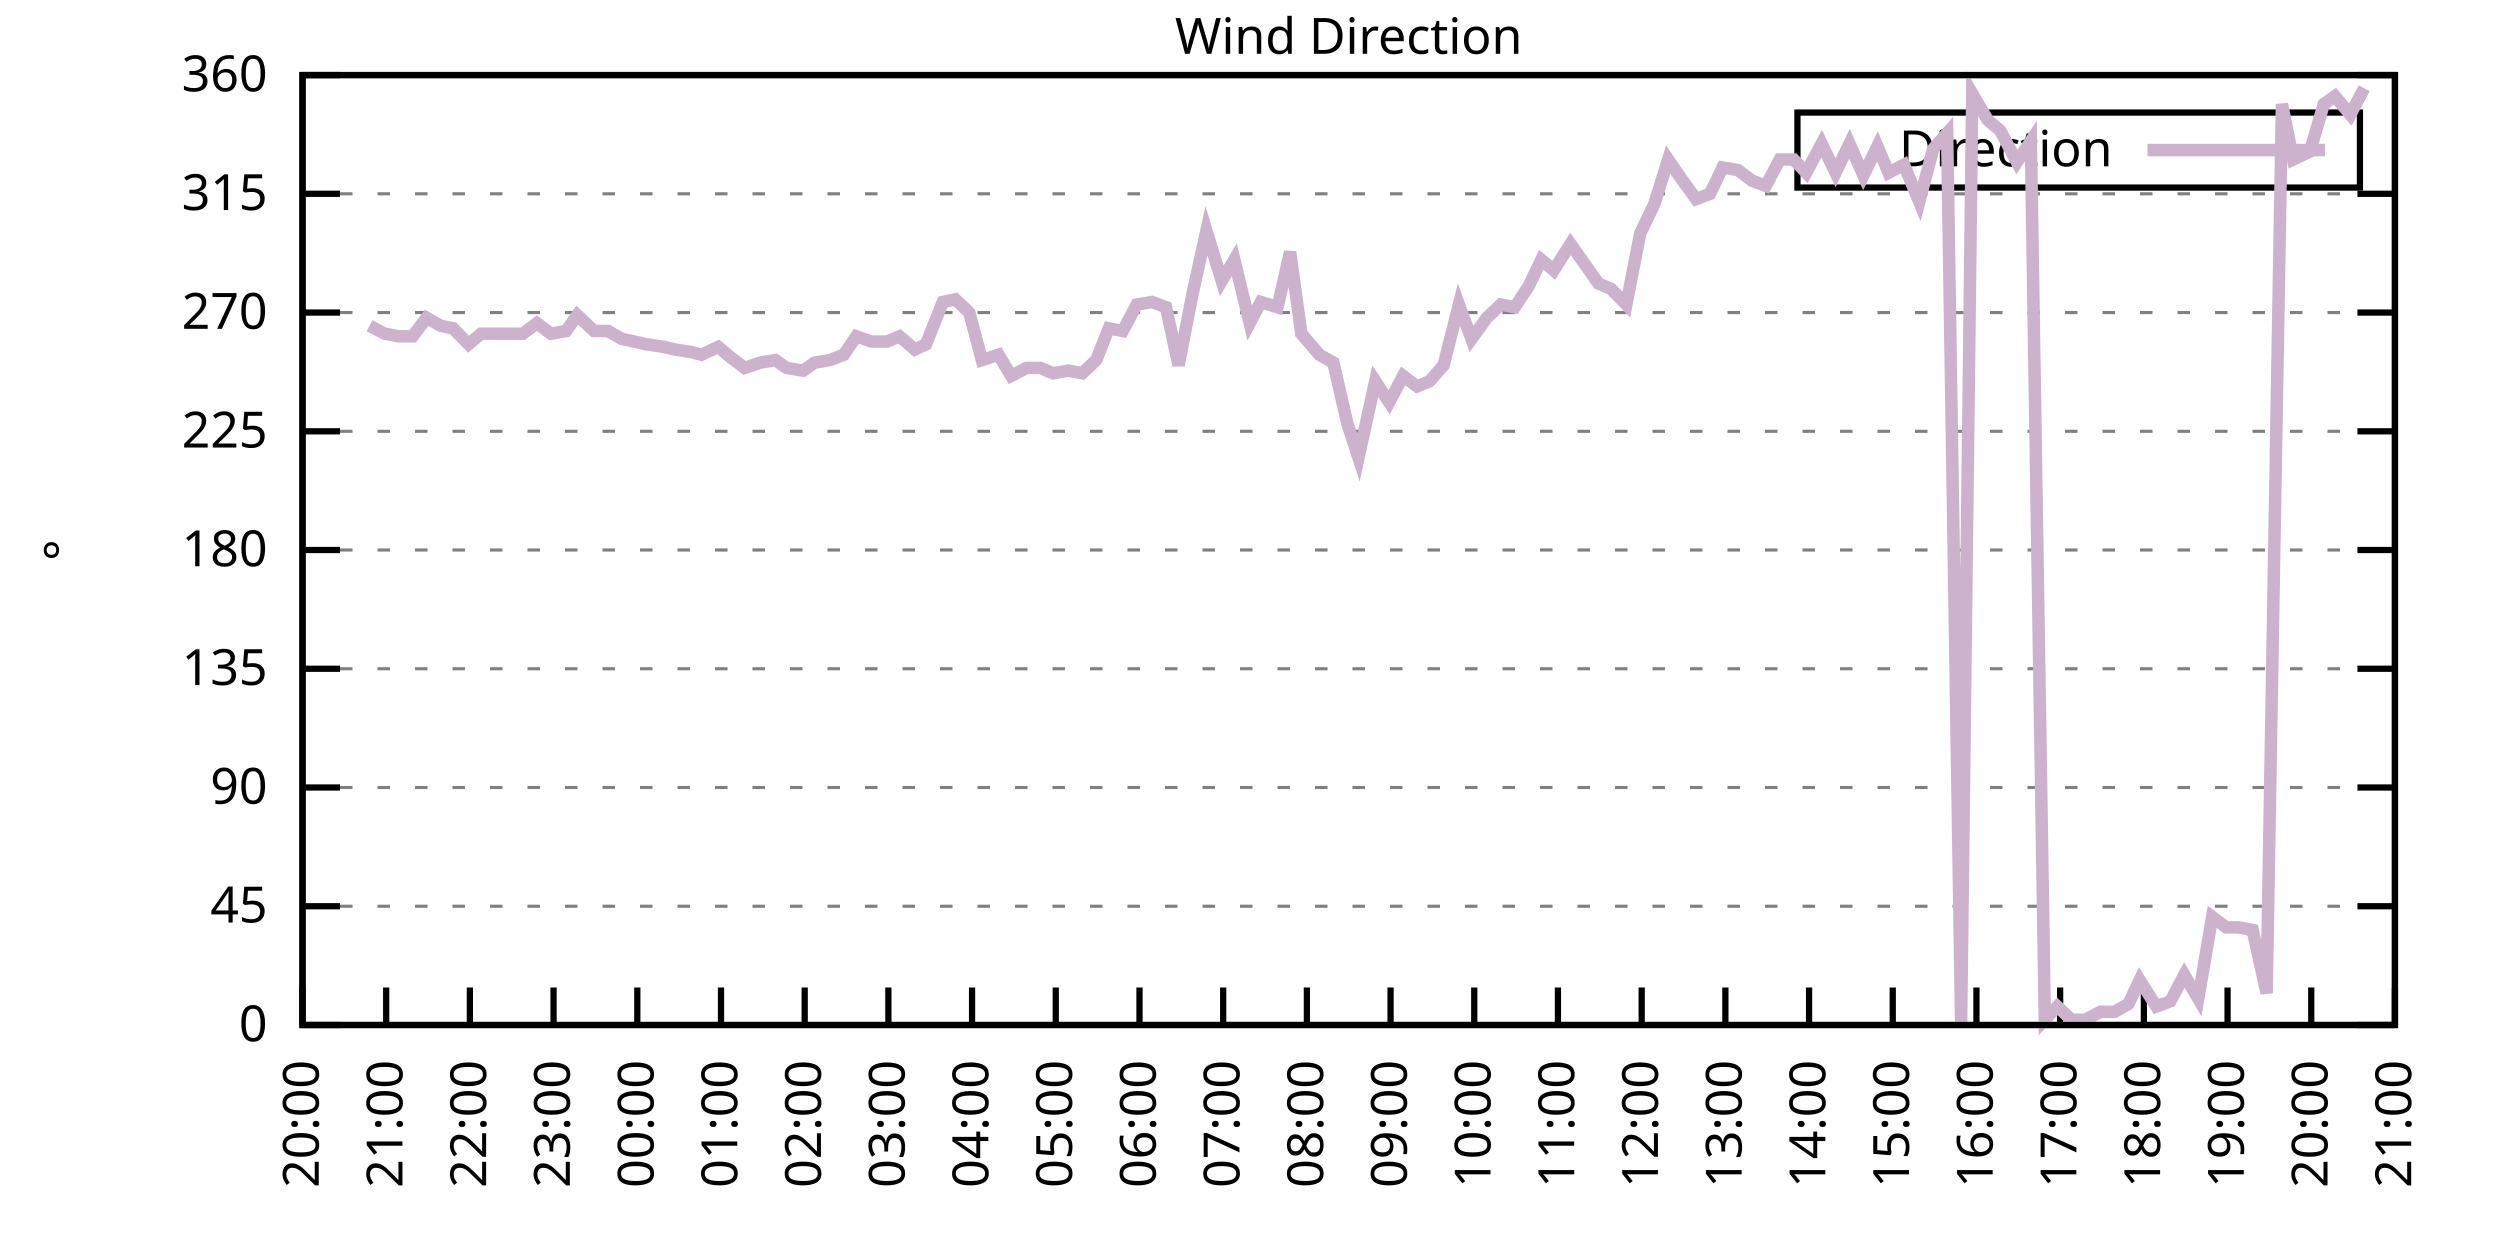
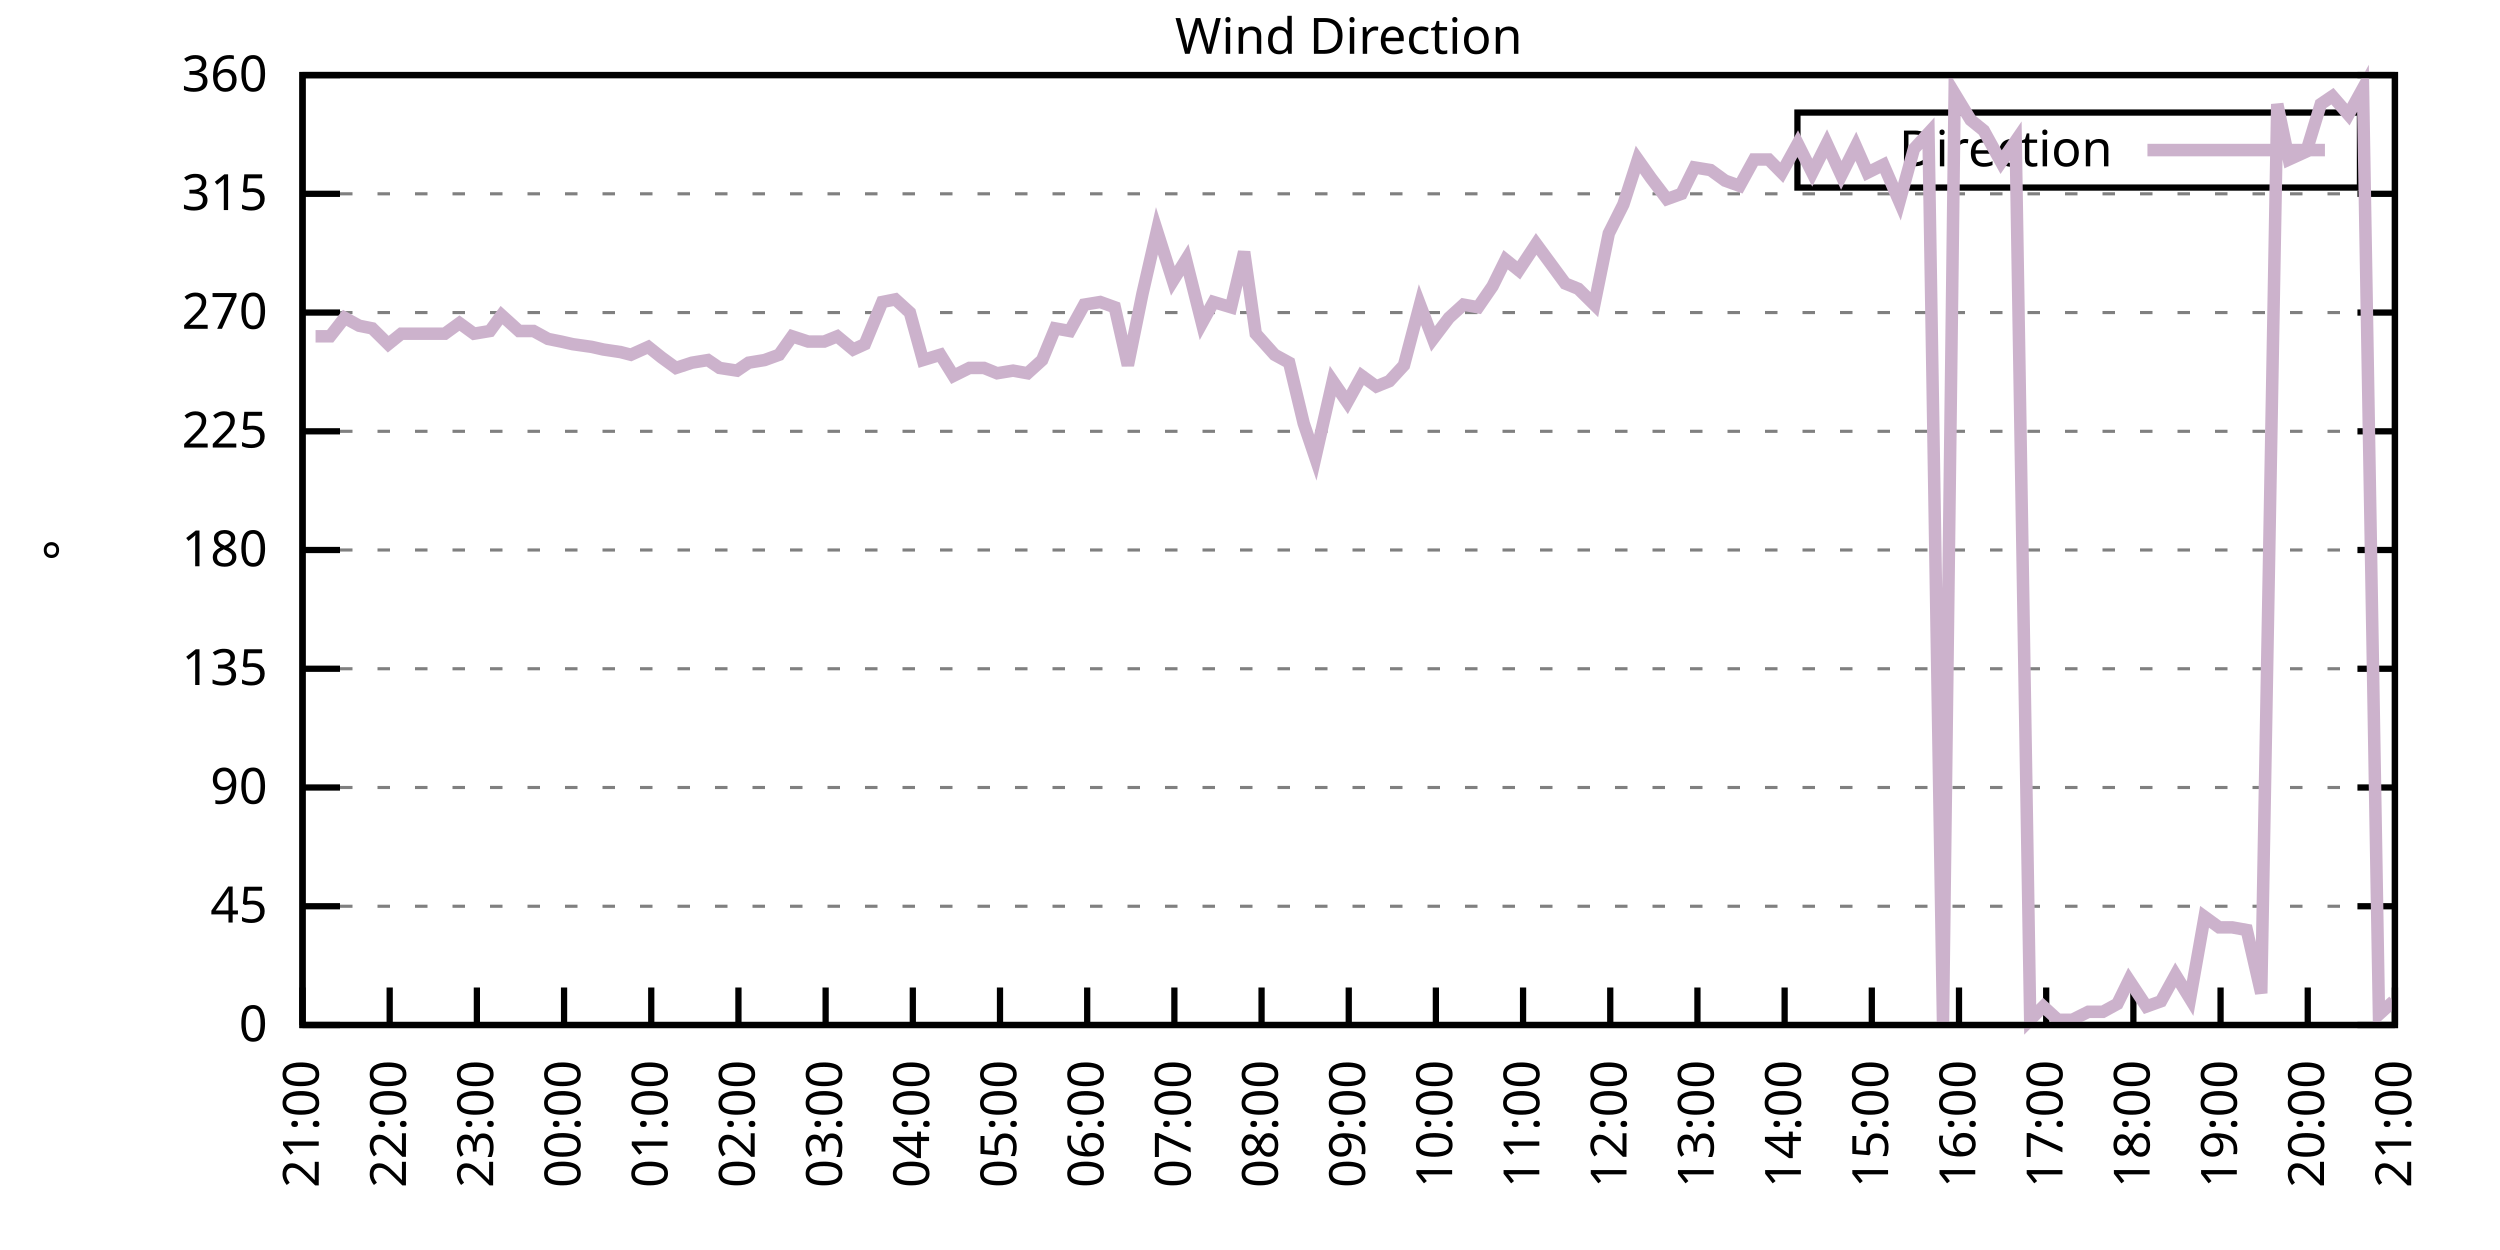
<svg xmlns="http://www.w3.org/2000/svg" xmlns:xlink="http://www.w3.org/1999/xlink" width="400" height="200" viewBox="0 0 400 200">
  <g id="gnuplot_canvas">
    <rect x="0" y="0" width="400" height="200" fill="none" />
    <defs>
      <circle id="gpDot" r="0.5" stroke-width="0.5" stroke="currentColor" />
      <path id="gpPt0" stroke-width="0.333" stroke="currentColor" d="M-1,0 h2 M0,-1 v2" />
      <path id="gpPt1" stroke-width="0.333" stroke="currentColor" d="M-1,-1 L1,1 M1,-1 L-1,1" />
      <path id="gpPt2" stroke-width="0.333" stroke="currentColor" d="M-1,0 L1,0 M0,-1 L0,1 M-1,-1 L1,1 M-1,1 L1,-1" />
      <rect id="gpPt3" stroke-width="0.333" stroke="currentColor" x="-1" y="-1" width="2" height="2" />
      <rect id="gpPt4" stroke-width="0.333" stroke="currentColor" fill="currentColor" x="-1" y="-1" width="2" height="2" />
      <circle id="gpPt5" stroke-width="0.333" stroke="currentColor" cx="0" cy="0" r="1" />
      <use xlink:href="#gpPt5" id="gpPt6" fill="currentColor" stroke="none" />
      <path id="gpPt7" stroke-width="0.333" stroke="currentColor" d="M0,-1.33 L-1.33,0.67 L1.33,0.67 z" />
      <use xlink:href="#gpPt7" id="gpPt8" fill="currentColor" stroke="none" />
      <use xlink:href="#gpPt7" id="gpPt9" stroke="currentColor" transform="rotate(180)" />
      <use xlink:href="#gpPt9" id="gpPt10" fill="currentColor" stroke="none" />
      <use xlink:href="#gpPt3" id="gpPt11" stroke="currentColor" transform="rotate(45)" />
      <use xlink:href="#gpPt11" id="gpPt12" fill="currentColor" stroke="none" />
      <path id="gpPt13" stroke-width="0.333" stroke="currentColor" d="M0,1.330 L1.265,0.411 L0.782,-1.067 L-0.782,-1.076 L-1.265,0.411 z" />
      <use xlink:href="#gpPt13" id="gpPt14" fill="currentColor" stroke="none" />
      <filter id="textbox" filterUnits="objectBoundingBox" x="0" y="0" height="1" width="1">
        <feFlood flood-color="white" flood-opacity="1" result="bgnd" />
        <feComposite in="SourceGraphic" in2="bgnd" operator="atop" />
      </filter>
      <filter id="greybox" filterUnits="objectBoundingBox" x="0" y="0" height="1" width="1">
        <feFlood flood-color="lightgrey" flood-opacity="1" result="grey" />
        <feComposite in="SourceGraphic" in2="grey" operator="atop" />
      </filter>
    </defs>
    <g fill="none" color="white" stroke="currentColor" stroke-width="1.00" stroke-linecap="butt" stroke-linejoin="miter">
</g>
    <g fill="none" color="black" stroke="currentColor" stroke-width="1.00" stroke-linecap="butt" stroke-linejoin="miter">
      <g stroke="none" shape-rendering="crispEdges">
        <polygon fill="rgb(255, 255, 255)" points="48.40,164.00 383.18,164.00 383.18,12.02 48.40,12.02 " />
      </g>
    </g>
    <g fill="none" color="black" stroke="currentColor" stroke-width="1.00" stroke-linecap="butt" stroke-linejoin="miter">
</g>
    <g fill="none" color="black" stroke="black" stroke-width="0.50" stroke-linecap="butt" stroke-linejoin="miter">
</g>
    <g fill="none" color="gray" stroke="currentColor" stroke-width="0.50" stroke-linecap="butt" stroke-linejoin="miter">
      <path stroke="gray" stroke-dasharray="2,4" class="gridline" d="M48.40,164.00 L383.19,164.00  " />
    </g>
    <g fill="none" color="gray" stroke="gray" stroke-width="1.00" stroke-linecap="butt" stroke-linejoin="miter">
</g>
    <g fill="none" color="black" stroke="currentColor" stroke-width="1.00" stroke-linecap="butt" stroke-linejoin="miter">
      <path stroke="black" d="M48.40,164.00 L54.40,164.00 M383.19,164.00 L377.19,164.00  " />
      <g transform="translate(42.80,166.60)" stroke="none" fill="black" font-family="Sans" font-size="8.00" text-anchor="end">
        <text>
          <tspan font-family="Sans"> 0</tspan>
        </text>
      </g>
    </g>
    <g fill="none" color="black" stroke="currentColor" stroke-width="1.00" stroke-linecap="butt" stroke-linejoin="miter">
</g>
    <g fill="none" color="black" stroke="black" stroke-width="0.50" stroke-linecap="butt" stroke-linejoin="miter">
</g>
    <g fill="none" color="gray" stroke="currentColor" stroke-width="0.50" stroke-linecap="butt" stroke-linejoin="miter">
      <path stroke="gray" stroke-dasharray="2,4" class="gridline" d="M48.40,145.00 L383.19,145.00  " />
    </g>
    <g fill="none" color="gray" stroke="gray" stroke-width="1.00" stroke-linecap="butt" stroke-linejoin="miter">
</g>
    <g fill="none" color="black" stroke="currentColor" stroke-width="1.00" stroke-linecap="butt" stroke-linejoin="miter">
      <path stroke="black" d="M48.40,145.00 L54.40,145.00 M383.19,145.00 L377.19,145.00  " />
      <g transform="translate(42.80,147.60)" stroke="none" fill="black" font-family="Sans" font-size="8.00" text-anchor="end">
        <text>
          <tspan font-family="Sans"> 45</tspan>
        </text>
      </g>
    </g>
    <g fill="none" color="black" stroke="currentColor" stroke-width="1.00" stroke-linecap="butt" stroke-linejoin="miter">
</g>
    <g fill="none" color="black" stroke="black" stroke-width="0.50" stroke-linecap="butt" stroke-linejoin="miter">
</g>
    <g fill="none" color="gray" stroke="currentColor" stroke-width="0.50" stroke-linecap="butt" stroke-linejoin="miter">
      <path stroke="gray" stroke-dasharray="2,4" class="gridline" d="M48.40,126.00 L383.19,126.00  " />
    </g>
    <g fill="none" color="gray" stroke="gray" stroke-width="1.00" stroke-linecap="butt" stroke-linejoin="miter">
</g>
    <g fill="none" color="black" stroke="currentColor" stroke-width="1.00" stroke-linecap="butt" stroke-linejoin="miter">
      <path stroke="black" d="M48.40,126.00 L54.40,126.00 M383.19,126.00 L377.19,126.00  " />
      <g transform="translate(42.80,128.60)" stroke="none" fill="black" font-family="Sans" font-size="8.00" text-anchor="end">
        <text>
          <tspan font-family="Sans"> 90</tspan>
        </text>
      </g>
    </g>
    <g fill="none" color="black" stroke="currentColor" stroke-width="1.00" stroke-linecap="butt" stroke-linejoin="miter">
</g>
    <g fill="none" color="black" stroke="black" stroke-width="0.50" stroke-linecap="butt" stroke-linejoin="miter">
</g>
    <g fill="none" color="gray" stroke="currentColor" stroke-width="0.50" stroke-linecap="butt" stroke-linejoin="miter">
      <path stroke="gray" stroke-dasharray="2,4" class="gridline" d="M48.40,107.00 L383.19,107.00  " />
    </g>
    <g fill="none" color="gray" stroke="gray" stroke-width="1.00" stroke-linecap="butt" stroke-linejoin="miter">
</g>
    <g fill="none" color="black" stroke="currentColor" stroke-width="1.00" stroke-linecap="butt" stroke-linejoin="miter">
      <path stroke="black" d="M48.40,107.00 L54.40,107.00 M383.19,107.00 L377.19,107.00  " />
      <g transform="translate(42.80,109.60)" stroke="none" fill="black" font-family="Sans" font-size="8.00" text-anchor="end">
        <text>
          <tspan font-family="Sans"> 135</tspan>
        </text>
      </g>
    </g>
    <g fill="none" color="black" stroke="currentColor" stroke-width="1.00" stroke-linecap="butt" stroke-linejoin="miter">
</g>
    <g fill="none" color="black" stroke="black" stroke-width="0.50" stroke-linecap="butt" stroke-linejoin="miter">
</g>
    <g fill="none" color="gray" stroke="currentColor" stroke-width="0.50" stroke-linecap="butt" stroke-linejoin="miter">
      <path stroke="gray" stroke-dasharray="2,4" class="gridline" d="M48.40,88.00 L383.19,88.00  " />
    </g>
    <g fill="none" color="gray" stroke="gray" stroke-width="1.00" stroke-linecap="butt" stroke-linejoin="miter">
</g>
    <g fill="none" color="black" stroke="currentColor" stroke-width="1.00" stroke-linecap="butt" stroke-linejoin="miter">
      <path stroke="black" d="M48.40,88.00 L54.40,88.00 M383.19,88.00 L377.19,88.00  " />
      <g transform="translate(42.80,90.60)" stroke="none" fill="black" font-family="Sans" font-size="8.00" text-anchor="end">
        <text>
          <tspan font-family="Sans"> 180</tspan>
        </text>
      </g>
    </g>
    <g fill="none" color="black" stroke="currentColor" stroke-width="1.00" stroke-linecap="butt" stroke-linejoin="miter">
</g>
    <g fill="none" color="black" stroke="black" stroke-width="0.50" stroke-linecap="butt" stroke-linejoin="miter">
</g>
    <g fill="none" color="gray" stroke="currentColor" stroke-width="0.50" stroke-linecap="butt" stroke-linejoin="miter">
      <path stroke="gray" stroke-dasharray="2,4" class="gridline" d="M48.40,69.01 L383.19,69.01  " />
    </g>
    <g fill="none" color="gray" stroke="gray" stroke-width="1.00" stroke-linecap="butt" stroke-linejoin="miter">
</g>
    <g fill="none" color="black" stroke="currentColor" stroke-width="1.00" stroke-linecap="butt" stroke-linejoin="miter">
      <path stroke="black" d="M48.40,69.01 L54.40,69.01 M383.19,69.01 L377.19,69.01  " />
      <g transform="translate(42.80,71.61)" stroke="none" fill="black" font-family="Sans" font-size="8.00" text-anchor="end">
        <text>
          <tspan font-family="Sans"> 225</tspan>
        </text>
      </g>
    </g>
    <g fill="none" color="black" stroke="currentColor" stroke-width="1.00" stroke-linecap="butt" stroke-linejoin="miter">
</g>
    <g fill="none" color="black" stroke="black" stroke-width="0.50" stroke-linecap="butt" stroke-linejoin="miter">
</g>
    <g fill="none" color="gray" stroke="currentColor" stroke-width="0.50" stroke-linecap="butt" stroke-linejoin="miter">
      <path stroke="gray" stroke-dasharray="2,4" class="gridline" d="M48.40,50.01 L383.19,50.01  " />
    </g>
    <g fill="none" color="gray" stroke="gray" stroke-width="1.00" stroke-linecap="butt" stroke-linejoin="miter">
</g>
    <g fill="none" color="black" stroke="currentColor" stroke-width="1.00" stroke-linecap="butt" stroke-linejoin="miter">
      <path stroke="black" d="M48.40,50.01 L54.40,50.01 M383.19,50.01 L377.19,50.01  " />
      <g transform="translate(42.80,52.61)" stroke="none" fill="black" font-family="Sans" font-size="8.00" text-anchor="end">
        <text>
          <tspan font-family="Sans"> 270</tspan>
        </text>
      </g>
    </g>
    <g fill="none" color="black" stroke="currentColor" stroke-width="1.00" stroke-linecap="butt" stroke-linejoin="miter">
</g>
    <g fill="none" color="black" stroke="black" stroke-width="0.50" stroke-linecap="butt" stroke-linejoin="miter">
</g>
    <g fill="none" color="gray" stroke="currentColor" stroke-width="0.50" stroke-linecap="butt" stroke-linejoin="miter">
      <path stroke="gray" stroke-dasharray="2,4" class="gridline" d="M48.40,31.01 L383.19,31.01  " />
    </g>
    <g fill="none" color="gray" stroke="gray" stroke-width="1.00" stroke-linecap="butt" stroke-linejoin="miter">
</g>
    <g fill="none" color="black" stroke="currentColor" stroke-width="1.00" stroke-linecap="butt" stroke-linejoin="miter">
      <path stroke="black" d="M48.40,31.01 L54.40,31.01 M383.19,31.01 L377.19,31.01  " />
      <g transform="translate(42.80,33.61)" stroke="none" fill="black" font-family="Sans" font-size="8.00" text-anchor="end">
        <text>
          <tspan font-family="Sans"> 315</tspan>
        </text>
      </g>
    </g>
    <g fill="none" color="black" stroke="currentColor" stroke-width="1.00" stroke-linecap="butt" stroke-linejoin="miter">
</g>
    <g fill="none" color="black" stroke="black" stroke-width="0.50" stroke-linecap="butt" stroke-linejoin="miter">
</g>
    <g fill="none" color="gray" stroke="currentColor" stroke-width="0.50" stroke-linecap="butt" stroke-linejoin="miter">
      <path stroke="gray" stroke-dasharray="2,4" class="gridline" d="M48.40,12.01 L383.19,12.01  " />
    </g>
    <g fill="none" color="gray" stroke="gray" stroke-width="1.00" stroke-linecap="butt" stroke-linejoin="miter">
</g>
    <g fill="none" color="black" stroke="currentColor" stroke-width="1.00" stroke-linecap="butt" stroke-linejoin="miter">
      <path stroke="black" d="M48.40,12.01 L54.40,12.01 M383.19,12.01 L377.19,12.01  " />
      <g transform="translate(42.80,14.61)" stroke="none" fill="black" font-family="Sans" font-size="8.00" text-anchor="end">
        <text>
          <tspan font-family="Sans"> 360</tspan>
        </text>
      </g>
    </g>
    <g fill="none" color="black" stroke="currentColor" stroke-width="1.00" stroke-linecap="butt" stroke-linejoin="miter">
      <path stroke="black" d="M48.40,164.00 L48.40,158.00  " />
      <g transform="translate(51.00,169.60) rotate(270.00)" stroke="none" fill="black" font-family="Sans" font-size="8.00" text-anchor="end">
        <text>
-           <tspan font-family="Sans">20:00</tspan>
-         </text>
-       </g>
-     </g>
-     <g fill="none" color="black" stroke="currentColor" stroke-width="1.00" stroke-linecap="butt" stroke-linejoin="miter">
-       <path stroke="black" d="M61.79,164.00 L61.79,158.00  " />
-       <g transform="translate(64.39,169.60) rotate(270.00)" stroke="none" fill="black" font-family="Sans" font-size="8.00" text-anchor="end">
-         <text>
          <tspan font-family="Sans">21:00</tspan>
        </text>
      </g>
    </g>
    <g fill="none" color="black" stroke="currentColor" stroke-width="1.00" stroke-linecap="butt" stroke-linejoin="miter">
-       <path stroke="black" d="M75.18,164.00 L75.18,158.00  " />
-       <g transform="translate(77.78,169.60) rotate(270.00)" stroke="none" fill="black" font-family="Sans" font-size="8.00" text-anchor="end">
+       <path stroke="black" d="M62.35,164.00 L62.35,158.00  " />
+       <g transform="translate(64.95,169.60) rotate(270.00)" stroke="none" fill="black" font-family="Sans" font-size="8.00" text-anchor="end">
        <text>
          <tspan font-family="Sans">22:00</tspan>
        </text>
      </g>
    </g>
    <g fill="none" color="black" stroke="currentColor" stroke-width="1.00" stroke-linecap="butt" stroke-linejoin="miter">
-       <path stroke="black" d="M88.57,164.00 L88.57,158.00  " />
-       <g transform="translate(91.17,169.60) rotate(270.00)" stroke="none" fill="black" font-family="Sans" font-size="8.00" text-anchor="end">
+       <path stroke="black" d="M76.30,164.00 L76.30,158.00  " />
+       <g transform="translate(78.90,169.60) rotate(270.00)" stroke="none" fill="black" font-family="Sans" font-size="8.00" text-anchor="end">
        <text>
          <tspan font-family="Sans">23:00</tspan>
        </text>
      </g>
    </g>
    <g fill="none" color="black" stroke="currentColor" stroke-width="1.00" stroke-linecap="butt" stroke-linejoin="miter">
-       <path stroke="black" d="M101.97,164.00 L101.97,158.00  " />
-       <g transform="translate(104.57,169.60) rotate(270.00)" stroke="none" fill="black" font-family="Sans" font-size="8.00" text-anchor="end">
+       <path stroke="black" d="M90.25,164.00 L90.25,158.00  " />
+       <g transform="translate(92.85,169.60) rotate(270.00)" stroke="none" fill="black" font-family="Sans" font-size="8.00" text-anchor="end">
        <text>
          <tspan font-family="Sans">00:00</tspan>
        </text>
      </g>
    </g>
    <g fill="none" color="black" stroke="currentColor" stroke-width="1.00" stroke-linecap="butt" stroke-linejoin="miter">
-       <path stroke="black" d="M115.36,164.00 L115.36,158.00  " />
-       <g transform="translate(117.96,169.60) rotate(270.00)" stroke="none" fill="black" font-family="Sans" font-size="8.00" text-anchor="end">
+       <path stroke="black" d="M104.20,164.00 L104.20,158.00  " />
+       <g transform="translate(106.80,169.60) rotate(270.00)" stroke="none" fill="black" font-family="Sans" font-size="8.00" text-anchor="end">
        <text>
          <tspan font-family="Sans">01:00</tspan>
        </text>
      </g>
    </g>
    <g fill="none" color="black" stroke="currentColor" stroke-width="1.00" stroke-linecap="butt" stroke-linejoin="miter">
-       <path stroke="black" d="M128.75,164.00 L128.75,158.00  " />
-       <g transform="translate(131.35,169.60) rotate(270.00)" stroke="none" fill="black" font-family="Sans" font-size="8.00" text-anchor="end">
+       <path stroke="black" d="M118.15,164.00 L118.15,158.00  " />
+       <g transform="translate(120.75,169.60) rotate(270.00)" stroke="none" fill="black" font-family="Sans" font-size="8.00" text-anchor="end">
        <text>
          <tspan font-family="Sans">02:00</tspan>
        </text>
      </g>
    </g>
    <g fill="none" color="black" stroke="currentColor" stroke-width="1.00" stroke-linecap="butt" stroke-linejoin="miter">
-       <path stroke="black" d="M142.14,164.00 L142.14,158.00  " />
-       <g transform="translate(144.74,169.60) rotate(270.00)" stroke="none" fill="black" font-family="Sans" font-size="8.00" text-anchor="end">
+       <path stroke="black" d="M132.10,164.00 L132.10,158.00  " />
+       <g transform="translate(134.70,169.60) rotate(270.00)" stroke="none" fill="black" font-family="Sans" font-size="8.00" text-anchor="end">
        <text>
          <tspan font-family="Sans">03:00</tspan>
        </text>
      </g>
    </g>
    <g fill="none" color="black" stroke="currentColor" stroke-width="1.00" stroke-linecap="butt" stroke-linejoin="miter">
-       <path stroke="black" d="M155.53,164.00 L155.53,158.00  " />
-       <g transform="translate(158.13,169.60) rotate(270.00)" stroke="none" fill="black" font-family="Sans" font-size="8.00" text-anchor="end">
+       <path stroke="black" d="M146.05,164.00 L146.05,158.00  " />
+       <g transform="translate(148.65,169.60) rotate(270.00)" stroke="none" fill="black" font-family="Sans" font-size="8.00" text-anchor="end">
        <text>
          <tspan font-family="Sans">04:00</tspan>
        </text>
      </g>
    </g>
    <g fill="none" color="black" stroke="currentColor" stroke-width="1.00" stroke-linecap="butt" stroke-linejoin="miter">
-       <path stroke="black" d="M168.92,164.00 L168.92,158.00  " />
-       <g transform="translate(171.52,169.60) rotate(270.00)" stroke="none" fill="black" font-family="Sans" font-size="8.00" text-anchor="end">
+       <path stroke="black" d="M160.00,164.00 L160.00,158.00  " />
+       <g transform="translate(162.60,169.60) rotate(270.00)" stroke="none" fill="black" font-family="Sans" font-size="8.00" text-anchor="end">
        <text>
          <tspan font-family="Sans">05:00</tspan>
        </text>
      </g>
    </g>
    <g fill="none" color="black" stroke="currentColor" stroke-width="1.00" stroke-linecap="butt" stroke-linejoin="miter">
-       <path stroke="black" d="M182.32,164.00 L182.32,158.00  " />
-       <g transform="translate(184.92,169.60) rotate(270.00)" stroke="none" fill="black" font-family="Sans" font-size="8.00" text-anchor="end">
+       <path stroke="black" d="M173.95,164.00 L173.95,158.00  " />
+       <g transform="translate(176.55,169.60) rotate(270.00)" stroke="none" fill="black" font-family="Sans" font-size="8.00" text-anchor="end">
        <text>
          <tspan font-family="Sans">06:00</tspan>
        </text>
      </g>
    </g>
    <g fill="none" color="black" stroke="currentColor" stroke-width="1.00" stroke-linecap="butt" stroke-linejoin="miter">
-       <path stroke="black" d="M195.71,164.00 L195.71,158.00  " />
-       <g transform="translate(198.31,169.60) rotate(270.00)" stroke="none" fill="black" font-family="Sans" font-size="8.00" text-anchor="end">
+       <path stroke="black" d="M187.90,164.00 L187.90,158.00  " />
+       <g transform="translate(190.50,169.60) rotate(270.00)" stroke="none" fill="black" font-family="Sans" font-size="8.00" text-anchor="end">
        <text>
          <tspan font-family="Sans">07:00</tspan>
        </text>
      </g>
    </g>
    <g fill="none" color="black" stroke="currentColor" stroke-width="1.00" stroke-linecap="butt" stroke-linejoin="miter">
-       <path stroke="black" d="M209.10,164.00 L209.10,158.00  " />
-       <g transform="translate(211.70,169.60) rotate(270.00)" stroke="none" fill="black" font-family="Sans" font-size="8.00" text-anchor="end">
+       <path stroke="black" d="M201.85,164.00 L201.85,158.00  " />
+       <g transform="translate(204.45,169.60) rotate(270.00)" stroke="none" fill="black" font-family="Sans" font-size="8.00" text-anchor="end">
        <text>
          <tspan font-family="Sans">08:00</tspan>
        </text>
      </g>
    </g>
    <g fill="none" color="black" stroke="currentColor" stroke-width="1.00" stroke-linecap="butt" stroke-linejoin="miter">
-       <path stroke="black" d="M222.49,164.00 L222.49,158.00  " />
-       <g transform="translate(225.09,169.60) rotate(270.00)" stroke="none" fill="black" font-family="Sans" font-size="8.00" text-anchor="end">
+       <path stroke="black" d="M215.80,164.00 L215.80,158.00  " />
+       <g transform="translate(218.40,169.60) rotate(270.00)" stroke="none" fill="black" font-family="Sans" font-size="8.00" text-anchor="end">
        <text>
          <tspan font-family="Sans">09:00</tspan>
        </text>
      </g>
    </g>
    <g fill="none" color="black" stroke="currentColor" stroke-width="1.00" stroke-linecap="butt" stroke-linejoin="miter">
-       <path stroke="black" d="M235.88,164.00 L235.88,158.00  " />
-       <g transform="translate(238.48,169.60) rotate(270.00)" stroke="none" fill="black" font-family="Sans" font-size="8.00" text-anchor="end">
+       <path stroke="black" d="M229.74,164.00 L229.74,158.00  " />
+       <g transform="translate(232.34,169.60) rotate(270.00)" stroke="none" fill="black" font-family="Sans" font-size="8.00" text-anchor="end">
        <text>
          <tspan font-family="Sans">10:00</tspan>
        </text>
      </g>
    </g>
    <g fill="none" color="black" stroke="currentColor" stroke-width="1.00" stroke-linecap="butt" stroke-linejoin="miter">
-       <path stroke="black" d="M249.27,164.00 L249.27,158.00  " />
-       <g transform="translate(251.87,169.60) rotate(270.00)" stroke="none" fill="black" font-family="Sans" font-size="8.00" text-anchor="end">
+       <path stroke="black" d="M243.69,164.00 L243.69,158.00  " />
+       <g transform="translate(246.29,169.60) rotate(270.00)" stroke="none" fill="black" font-family="Sans" font-size="8.00" text-anchor="end">
        <text>
          <tspan font-family="Sans">11:00</tspan>
        </text>
      </g>
    </g>
    <g fill="none" color="black" stroke="currentColor" stroke-width="1.00" stroke-linecap="butt" stroke-linejoin="miter">
-       <path stroke="black" d="M262.67,164.00 L262.67,158.00  " />
-       <g transform="translate(265.27,169.60) rotate(270.00)" stroke="none" fill="black" font-family="Sans" font-size="8.00" text-anchor="end">
+       <path stroke="black" d="M257.64,164.00 L257.64,158.00  " />
+       <g transform="translate(260.24,169.60) rotate(270.00)" stroke="none" fill="black" font-family="Sans" font-size="8.00" text-anchor="end">
        <text>
          <tspan font-family="Sans">12:00</tspan>
        </text>
      </g>
    </g>
    <g fill="none" color="black" stroke="currentColor" stroke-width="1.00" stroke-linecap="butt" stroke-linejoin="miter">
-       <path stroke="black" d="M276.06,164.00 L276.06,158.00  " />
-       <g transform="translate(278.66,169.60) rotate(270.00)" stroke="none" fill="black" font-family="Sans" font-size="8.00" text-anchor="end">
+       <path stroke="black" d="M271.59,164.00 L271.59,158.00  " />
+       <g transform="translate(274.19,169.60) rotate(270.00)" stroke="none" fill="black" font-family="Sans" font-size="8.00" text-anchor="end">
        <text>
          <tspan font-family="Sans">13:00</tspan>
        </text>
      </g>
    </g>
    <g fill="none" color="black" stroke="currentColor" stroke-width="1.00" stroke-linecap="butt" stroke-linejoin="miter">
-       <path stroke="black" d="M289.45,164.00 L289.45,158.00  " />
-       <g transform="translate(292.05,169.60) rotate(270.00)" stroke="none" fill="black" font-family="Sans" font-size="8.00" text-anchor="end">
+       <path stroke="black" d="M285.54,164.00 L285.54,158.00  " />
+       <g transform="translate(288.14,169.60) rotate(270.00)" stroke="none" fill="black" font-family="Sans" font-size="8.00" text-anchor="end">
        <text>
          <tspan font-family="Sans">14:00</tspan>
        </text>
      </g>
    </g>
    <g fill="none" color="black" stroke="currentColor" stroke-width="1.00" stroke-linecap="butt" stroke-linejoin="miter">
-       <path stroke="black" d="M302.84,164.00 L302.84,158.00  " />
-       <g transform="translate(305.44,169.60) rotate(270.00)" stroke="none" fill="black" font-family="Sans" font-size="8.00" text-anchor="end">
+       <path stroke="black" d="M299.49,164.00 L299.49,158.00  " />
+       <g transform="translate(302.09,169.60) rotate(270.00)" stroke="none" fill="black" font-family="Sans" font-size="8.00" text-anchor="end">
        <text>
          <tspan font-family="Sans">15:00</tspan>
        </text>
      </g>
    </g>
    <g fill="none" color="black" stroke="currentColor" stroke-width="1.00" stroke-linecap="butt" stroke-linejoin="miter">
-       <path stroke="black" d="M316.23,164.00 L316.23,158.00  " />
-       <g transform="translate(318.83,169.60) rotate(270.00)" stroke="none" fill="black" font-family="Sans" font-size="8.00" text-anchor="end">
+       <path stroke="black" d="M313.44,164.00 L313.44,158.00  " />
+       <g transform="translate(316.04,169.60) rotate(270.00)" stroke="none" fill="black" font-family="Sans" font-size="8.00" text-anchor="end">
        <text>
          <tspan font-family="Sans">16:00</tspan>
        </text>
      </g>
    </g>
    <g fill="none" color="black" stroke="currentColor" stroke-width="1.00" stroke-linecap="butt" stroke-linejoin="miter">
-       <path stroke="black" d="M329.62,164.00 L329.62,158.00  " />
-       <g transform="translate(332.22,169.60) rotate(270.00)" stroke="none" fill="black" font-family="Sans" font-size="8.00" text-anchor="end">
+       <path stroke="black" d="M327.39,164.00 L327.39,158.00  " />
+       <g transform="translate(329.99,169.60) rotate(270.00)" stroke="none" fill="black" font-family="Sans" font-size="8.00" text-anchor="end">
        <text>
          <tspan font-family="Sans">17:00</tspan>
        </text>
      </g>
    </g>
    <g fill="none" color="black" stroke="currentColor" stroke-width="1.00" stroke-linecap="butt" stroke-linejoin="miter">
-       <path stroke="black" d="M343.02,164.00 L343.02,158.00  " />
-       <g transform="translate(345.62,169.60) rotate(270.00)" stroke="none" fill="black" font-family="Sans" font-size="8.00" text-anchor="end">
+       <path stroke="black" d="M341.34,164.00 L341.34,158.00  " />
+       <g transform="translate(343.94,169.60) rotate(270.00)" stroke="none" fill="black" font-family="Sans" font-size="8.00" text-anchor="end">
        <text>
          <tspan font-family="Sans">18:00</tspan>
        </text>
      </g>
    </g>
    <g fill="none" color="black" stroke="currentColor" stroke-width="1.00" stroke-linecap="butt" stroke-linejoin="miter">
-       <path stroke="black" d="M356.41,164.00 L356.41,158.00  " />
-       <g transform="translate(359.01,169.60) rotate(270.00)" stroke="none" fill="black" font-family="Sans" font-size="8.00" text-anchor="end">
+       <path stroke="black" d="M355.29,164.00 L355.29,158.00  " />
+       <g transform="translate(357.89,169.60) rotate(270.00)" stroke="none" fill="black" font-family="Sans" font-size="8.00" text-anchor="end">
        <text>
          <tspan font-family="Sans">19:00</tspan>
        </text>
      </g>
    </g>
    <g fill="none" color="black" stroke="currentColor" stroke-width="1.00" stroke-linecap="butt" stroke-linejoin="miter">
-       <path stroke="black" d="M369.80,164.00 L369.80,158.00  " />
-       <g transform="translate(372.40,169.60) rotate(270.00)" stroke="none" fill="black" font-family="Sans" font-size="8.00" text-anchor="end">
+       <path stroke="black" d="M369.24,164.00 L369.24,158.00  " />
+       <g transform="translate(371.84,169.60) rotate(270.00)" stroke="none" fill="black" font-family="Sans" font-size="8.00" text-anchor="end">
        <text>
          <tspan font-family="Sans">20:00</tspan>
        </text>
      </g>
    </g>
    <g fill="none" color="black" stroke="currentColor" stroke-width="1.00" stroke-linecap="butt" stroke-linejoin="miter">
      <path stroke="black" d="M383.19,164.00 L383.19,158.00  " />
      <g transform="translate(385.79,169.60) rotate(270.00)" stroke="none" fill="black" font-family="Sans" font-size="8.00" text-anchor="end">
        <text>
          <tspan font-family="Sans">21:00</tspan>
        </text>
      </g>
    </g>
    <g fill="none" color="black" stroke="currentColor" stroke-width="1.00" stroke-linecap="butt" stroke-linejoin="miter">
</g>
    <g fill="none" color="black" stroke="currentColor" stroke-width="1.00" stroke-linecap="butt" stroke-linejoin="miter">
      <path stroke="black" d="M48.40,12.01 L48.40,164.00 L383.19,164.00 L383.19,12.01 L48.40,12.01 Z  " />
    </g>
    <g fill="none" color="black" stroke="currentColor" stroke-width="1.00" stroke-linecap="butt" stroke-linejoin="miter">
</g>
    <g fill="none" color="black" stroke="currentColor" stroke-width="1.00" stroke-linecap="butt" stroke-linejoin="miter">
      <path stroke="black" d="M287.59,30.01 L287.59,18.01 L377.59,18.01 L377.59,30.01 L287.59,30.01 Z  " />
    </g>
    <g id="Wind_direction_plot_1">
      <g fill="none" color="white" stroke="black" stroke-width="2.00" stroke-linecap="butt" stroke-linejoin="miter">
</g>
      <g fill="none" color="black" stroke="currentColor" stroke-width="2.00" stroke-linecap="butt" stroke-linejoin="miter">
        <g transform="translate(337.99,26.61)" stroke="none" fill="black" font-family="Sans" font-size="8.00" text-anchor="end">
          <text>
            <tspan font-family="Sans">Direction</tspan>
          </text>
        </g>
      </g>
      <g fill="none" color="black" stroke="currentColor" stroke-width="2.00" stroke-linecap="butt" stroke-linejoin="miter">
-         <path stroke="rgb(204, 178, 204)" d="M343.59,24.01 L371.99,24.01 M59.11,52.12 L61.57,53.39 L63.80,53.81 L66.03,53.81 L68.26,50.85 L70.50,52.12   L72.50,52.54 L74.96,55.07 L76.97,53.39 L79.42,53.39 L81.66,53.39 L83.66,53.39 L85.90,51.70 L88.13,53.39   L90.58,52.96 L92.37,50.43 L95.05,52.96 L97.28,52.96 L99.51,54.23 L101.52,54.65 L103.31,55.07 L106.21,55.50   L107.99,55.92 L110.67,56.34 L112.23,56.76 L114.91,55.50 L116.92,57.18 L119.15,58.87 L121.61,58.03 L124.06,57.61   L125.85,58.87 L128.53,59.30 L130.31,58.03 L132.77,57.61 L135.00,56.76 L137.01,53.81 L139.46,54.65 L141.92,54.65   L143.93,53.81 L146.38,55.92 L148.17,55.07 L150.85,48.32 L152.85,47.90 L155.09,50.01 L157.10,57.61 L159.77,56.76   L161.78,60.14 L164.24,58.87 L166.47,58.87 L168.48,59.72 L170.93,59.30 L173.17,59.72 L175.40,57.61 L177.41,52.54   L179.64,52.96 L181.87,48.74 L184.32,48.32 L186.56,49.16 L188.57,58.45 L190.80,47.05 L193.03,36.92 L195.48,44.94   L197.49,41.56 L199.95,51.70 L201.73,48.32 L204.41,49.16 L206.42,40.30 L208.21,53.39 L211.11,56.76 L213.34,58.03   L215.57,67.74 L217.36,73.23 L220.04,60.98 L222.27,64.36 L224.50,60.14 L226.73,61.83 L228.74,60.98 L230.97,58.45   L233.43,48.74 L235.44,54.23 L237.89,50.85 L240.12,48.74 L242.36,49.16 L244.59,45.79 L246.60,41.56 L248.60,43.25   L251.28,39.03 L253.07,41.56 L255.75,45.36 L257.76,46.21 L260.21,48.74 L262.44,37.34 L264.67,32.70 L266.91,25.52   L268.92,28.48 L271.37,31.85 L273.60,31.01 L275.61,26.79 L278.07,27.21 L280.30,28.90 L282.53,29.74 L284.76,25.52   L286.99,25.52 L289.00,27.63 L291.46,22.99 L293.69,27.63 L295.92,22.99 L298.15,28.05 L300.39,23.41 L302.17,27.63   L304.63,26.36 L307.08,32.28 L309.31,23.83 L311.54,21.30 L313.78,163.58 L315.56,14.97 L318.02,19.19 L320.03,20.88   L322.70,25.94 L324.94,22.56 L327.17,163.16 L329.18,161.04 L331.41,163.16 L333.64,163.16 L336.10,161.89 L338.33,161.89   L340.56,160.62 L342.35,156.82 L345.02,161.04 L347.26,160.20 L349.49,155.98 L351.72,159.78 L353.95,146.69 L356.18,148.38   L358.19,148.38 L360.42,148.80 L362.66,158.93 L365.11,16.65 L366.90,25.52 L369.58,24.25 L371.81,16.65 L373.59,15.39   L376.05,18.34 L378.28,14.12  " />
+         <path stroke="rgb(204, 178, 204)" d="M343.59,24.01 L371.99,24.01 M50.49,53.81 L52.82,53.81 L55.14,50.85 L57.47,52.12 L59.56,52.54 L62.12,55.07   L64.21,53.39 L66.77,53.39 L69.09,53.39 L71.18,53.39 L73.51,51.70 L75.83,53.39 L78.39,52.96 L80.25,50.43   L83.04,52.96 L85.37,52.96 L87.69,54.23 L89.78,54.65 L91.64,55.07 L94.67,55.50 L96.53,55.92 L99.32,56.34   L100.94,56.76 L103.73,55.50 L105.83,57.18 L108.15,58.87 L110.71,58.03 L113.27,57.61 L115.13,58.87 L117.92,59.30   L119.78,58.03 L122.33,57.61 L124.66,56.76 L126.75,53.81 L129.31,54.65 L131.87,54.65 L133.96,53.81 L136.51,55.92   L138.37,55.07 L141.16,48.32 L143.26,47.90 L145.58,50.01 L147.67,57.61 L150.46,56.76 L152.56,60.14 L155.11,58.87   L157.44,58.87 L159.53,59.72 L162.09,59.30 L164.41,59.72 L166.74,57.61 L168.83,52.54 L171.16,52.96 L173.48,48.74   L176.04,48.32 L178.36,49.16 L180.46,58.45 L182.78,47.05 L185.11,36.92 L187.66,44.94 L189.76,41.56 L192.31,51.70   L194.17,48.32 L196.96,49.16 L199.06,40.30 L200.92,53.39 L203.94,56.76 L206.26,58.03 L208.59,67.74 L210.45,73.23   L213.24,60.98 L215.56,64.36 L217.89,60.14 L220.21,61.83 L222.30,60.98 L224.63,58.45 L227.19,48.74 L229.28,54.23   L231.84,50.85 L234.16,48.74 L236.49,49.16 L238.81,45.79 L240.90,41.56 L243.00,43.25 L245.79,39.03 L247.65,41.56   L250.44,45.36 L252.53,46.21 L255.09,48.74 L257.41,37.34 L259.74,32.70 L262.06,25.52 L264.15,28.48 L266.71,31.85   L269.04,31.01 L271.13,26.79 L273.69,27.21 L276.01,28.90 L278.34,29.74 L280.66,25.52 L282.99,25.52 L285.08,27.63   L287.64,22.99 L289.96,27.63 L292.29,22.99 L294.61,28.05 L296.94,23.41 L298.80,27.63 L301.35,26.36 L303.91,32.28   L306.23,23.83 L308.56,21.30 L310.88,163.58 L312.74,14.97 L315.30,19.19 L317.39,20.88 L320.18,25.94 L322.51,22.56   L324.83,163.16 L326.93,161.04 L329.25,163.16 L331.58,163.16 L334.13,161.89 L336.46,161.89 L338.78,160.62 L340.64,156.82   L343.43,161.04 L345.76,160.20 L348.08,155.98 L350.41,159.78 L352.73,146.69 L355.06,148.38 L357.15,148.38 L359.48,148.80   L361.80,158.93 L364.36,16.65 L366.22,25.52 L369.01,24.25 L371.33,16.65 L373.19,15.39 L375.75,18.34 L378.08,14.12   L380.63,162.31 L382.96,160.20  " />
      </g>
    </g>
    <g fill="none" color="black" stroke="currentColor" stroke-width="2.00" stroke-linecap="butt" stroke-linejoin="miter">
</g>
    <g fill="none" color="black" stroke="black" stroke-width="1.00" stroke-linecap="butt" stroke-linejoin="miter">
</g>
    <g fill="none" color="black" stroke="currentColor" stroke-width="1.00" stroke-linecap="butt" stroke-linejoin="miter">
      <path stroke="black" d="M48.40,12.01 L48.40,164.00 L383.19,164.00 L383.19,12.01 L48.40,12.01 Z  " />
      <g transform="translate(12.80,88.01) rotate(270.00)" stroke="none" fill="black" font-family="Sans" font-size="8.00" text-anchor="middle">
        <text>
          <tspan font-family="Sans">°</tspan>
        </text>
      </g>
    </g>
    <g fill="none" color="black" stroke="currentColor" stroke-width="1.00" stroke-linecap="butt" stroke-linejoin="miter">
</g>
    <g fill="none" color="black" stroke="currentColor" stroke-width="1.00" stroke-linecap="butt" stroke-linejoin="miter">
      <g transform="translate(215.79,8.61)" stroke="none" fill="black" font-family="Sans" font-size="8.00" text-anchor="middle">
        <text>
          <tspan font-family="Sans">Wind Direction</tspan>
        </text>
      </g>
    </g>
    <g fill="none" color="black" stroke="currentColor" stroke-width="1.00" stroke-linecap="butt" stroke-linejoin="miter">
</g>
  </g>
</svg>
